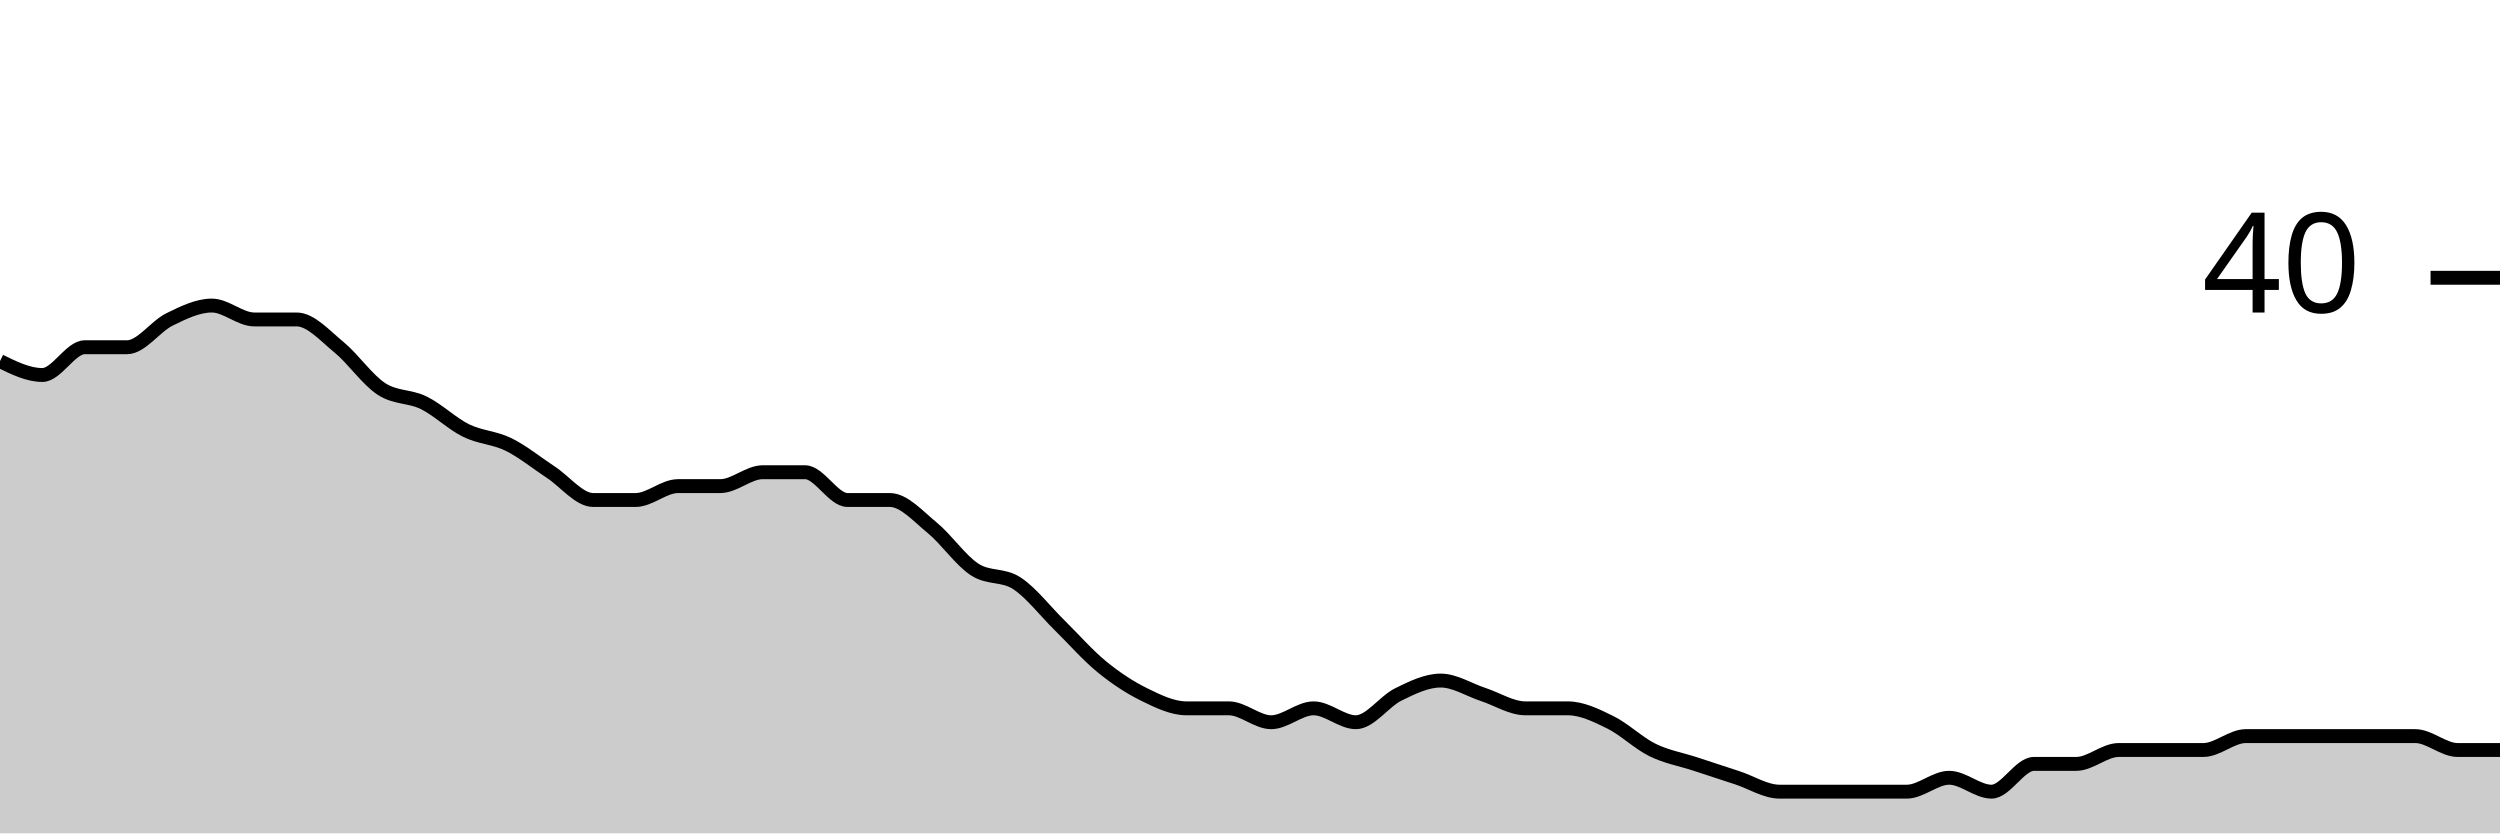
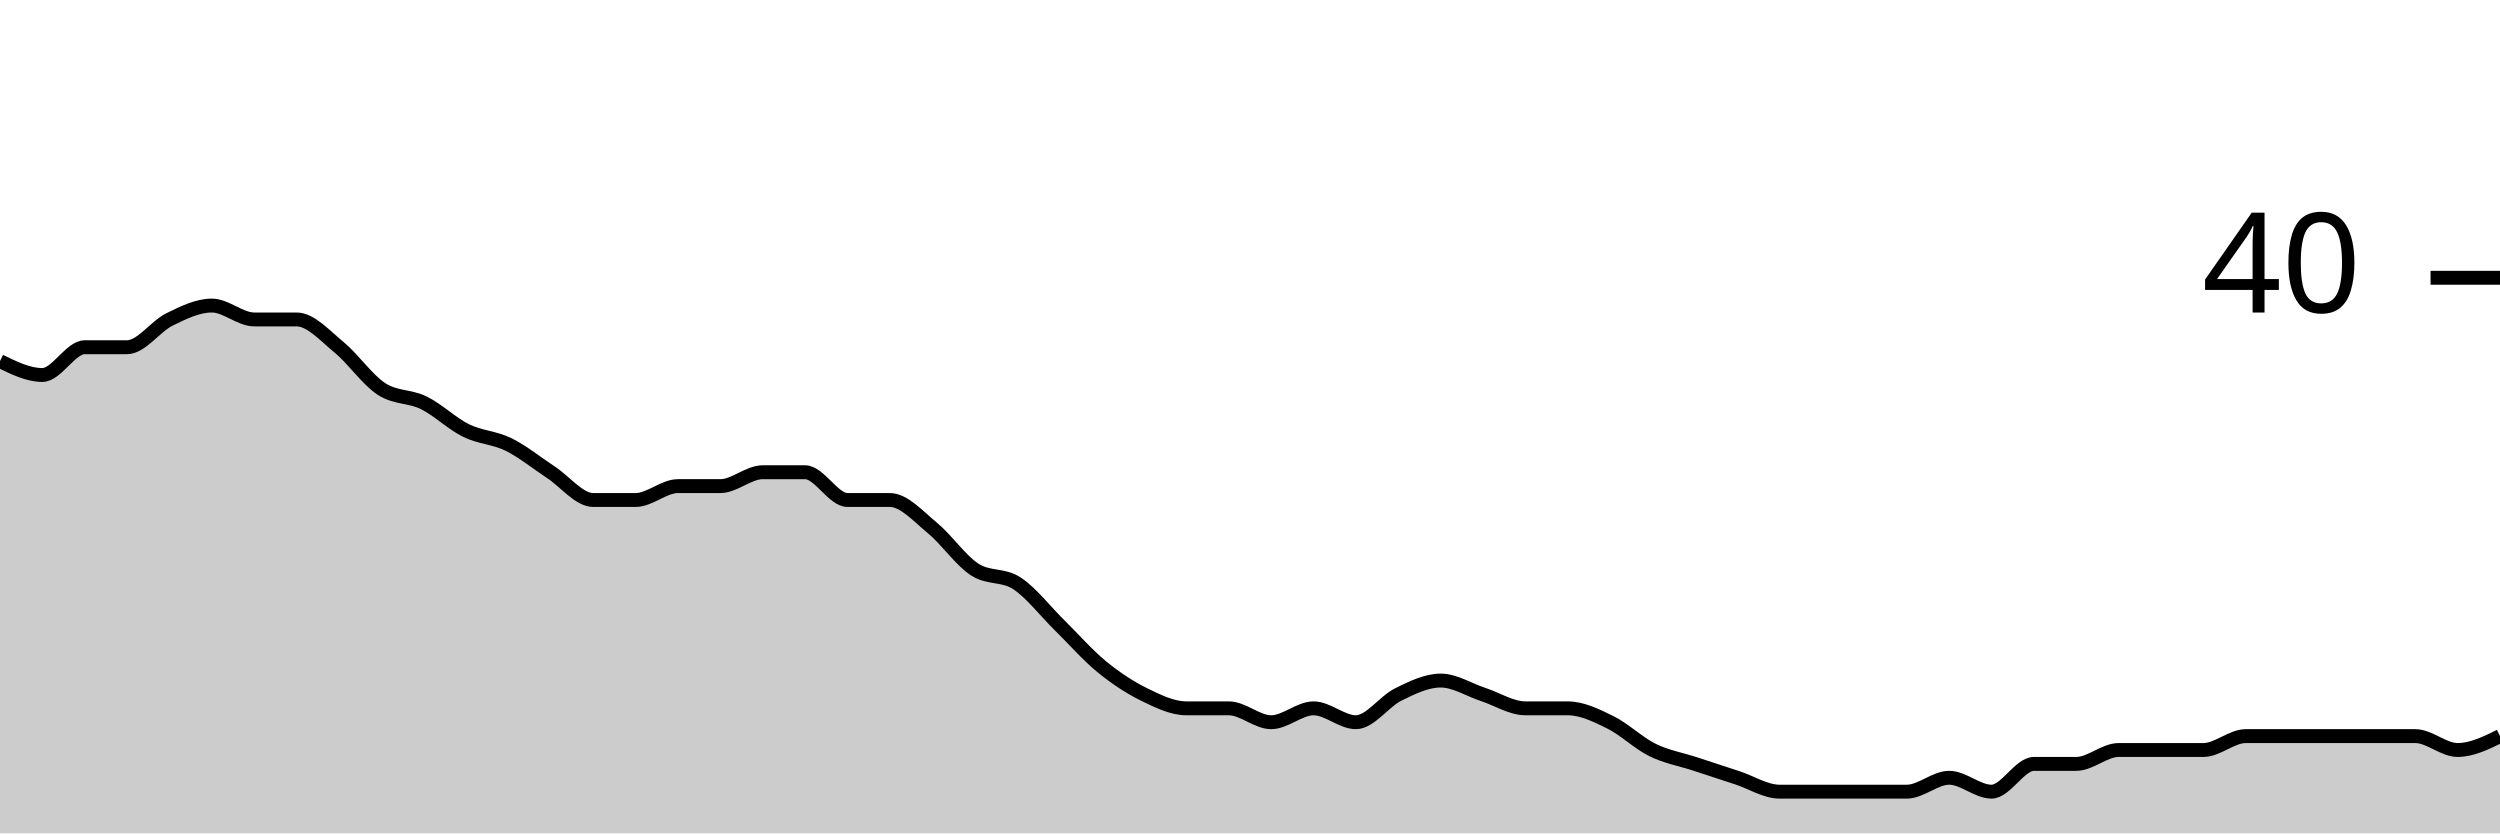
<svg xmlns="http://www.w3.org/2000/svg" viewBox="0 0 180 60">
  <g transform="translate(0,20)">
-     <path class="area" fill="rgba(0, 0, 0, 0.2)" d="M0,6C1.017,6.5,2.034,7,3.051,7C4.068,7,5.085,5,6.102,5C7.119,5,8.136,5,9.153,5C10.169,5,11.186,3.5,12.203,3C13.22,2.5,14.237,2,15.254,2C16.271,2,17.288,3,18.305,3C19.322,3,20.339,3,21.356,3C22.373,3,23.39,4.167,24.407,5C25.424,5.833,26.441,7.333,27.458,8C28.475,8.667,29.492,8.5,30.508,9C31.525,9.5,32.542,10.5,33.559,11C34.576,11.5,35.593,11.5,36.61,12C37.627,12.5,38.644,13.333,39.661,14C40.678,14.667,41.695,16,42.712,16C43.729,16,44.746,16,45.763,16C46.78,16,47.797,15,48.814,15C49.831,15,50.847,15,51.864,15C52.881,15,53.898,14,54.915,14C55.932,14,56.949,14,57.966,14C58.983,14,60,16,61.017,16C62.034,16,63.051,16,64.068,16C65.085,16,66.102,17.167,67.119,18C68.136,18.833,69.153,20.333,70.169,21C71.186,21.667,72.203,21.333,73.22,22C74.237,22.667,75.254,24,76.271,25C77.288,26,78.305,27.167,79.322,28C80.339,28.833,81.356,29.5,82.373,30C83.39,30.5,84.407,31,85.424,31C86.441,31,87.458,31,88.475,31C89.492,31,90.508,32,91.525,32C92.542,32,93.559,31,94.576,31C95.593,31,96.61,32,97.627,32C98.644,32,99.661,30.5,100.678,30C101.695,29.5,102.712,29,103.729,29C104.746,29,105.763,29.667,106.78,30C107.797,30.333,108.814,31,109.831,31C110.847,31,111.864,31,112.881,31C113.898,31,114.915,31.5,115.932,32C116.949,32.5,117.966,33.5,118.983,34C120,34.5,121.017,34.667,122.034,35C123.051,35.333,124.068,35.667,125.085,36C126.102,36.333,127.119,37,128.136,37C129.153,37,130.169,37,131.186,37C132.203,37,133.22,37,134.237,37C135.254,37,136.271,37,137.288,37C138.305,37,139.322,36,140.339,36C141.356,36,142.373,37,143.39,37C144.407,37,145.424,35,146.441,35C147.458,35,148.475,35,149.492,35C150.508,35,151.525,34,152.542,34C153.559,34,154.576,34,155.593,34C156.61,34,157.627,34,158.644,34C159.661,34,160.678,33,161.695,33C162.712,33,163.729,33,164.746,33C165.763,33,166.78,33,167.797,33C168.814,33,169.831,33,170.847,33C171.864,33,172.881,33,173.898,33C174.915,33,175.932,34,176.949,34C177.966,34,178.983,34,180,34L180,40C178.983,40,177.966,40,176.949,40C175.932,40,174.915,40,173.898,40C172.881,40,171.864,40,170.847,40C169.831,40,168.814,40,167.797,40C166.78,40,165.763,40,164.746,40C163.729,40,162.712,40,161.695,40C160.678,40,159.661,40,158.644,40C157.627,40,156.61,40,155.593,40C154.576,40,153.559,40,152.542,40C151.525,40,150.508,40,149.492,40C148.475,40,147.458,40,146.441,40C145.424,40,144.407,40,143.39,40C142.373,40,141.356,40,140.339,40C139.322,40,138.305,40,137.288,40C136.271,40,135.254,40,134.237,40C133.22,40,132.203,40,131.186,40C130.169,40,129.153,40,128.136,40C127.119,40,126.102,40,125.085,40C124.068,40,123.051,40,122.034,40C121.017,40,120,40,118.983,40C117.966,40,116.949,40,115.932,40C114.915,40,113.898,40,112.881,40C111.864,40,110.847,40,109.831,40C108.814,40,107.797,40,106.78,40C105.763,40,104.746,40,103.729,40C102.712,40,101.695,40,100.678,40C99.661,40,98.644,40,97.627,40C96.61,40,95.593,40,94.576,40C93.559,40,92.542,40,91.525,40C90.508,40,89.492,40,88.475,40C87.458,40,86.441,40,85.424,40C84.407,40,83.39,40,82.373,40C81.356,40,80.339,40,79.322,40C78.305,40,77.288,40,76.271,40C75.254,40,74.237,40,73.22,40C72.203,40,71.186,40,70.169,40C69.153,40,68.136,40,67.119,40C66.102,40,65.085,40,64.068,40C63.051,40,62.034,40,61.017,40C60,40,58.983,40,57.966,40C56.949,40,55.932,40,54.915,40C53.898,40,52.881,40,51.864,40C50.847,40,49.831,40,48.814,40C47.797,40,46.78,40,45.763,40C44.746,40,43.729,40,42.712,40C41.695,40,40.678,40,39.661,40C38.644,40,37.627,40,36.61,40C35.593,40,34.576,40,33.559,40C32.542,40,31.525,40,30.508,40C29.492,40,28.475,40,27.458,40C26.441,40,25.424,40,24.407,40C23.39,40,22.373,40,21.356,40C20.339,40,19.322,40,18.305,40C17.288,40,16.271,40,15.254,40C14.237,40,13.22,40,12.203,40C11.186,40,10.169,40,9.153,40C8.136,40,7.119,40,6.102,40C5.085,40,4.068,40,3.051,40C2.034,40,1.017,40,0,40Z" />
-     <path class="line" stroke="black" fill="none" d="M0,6C1.017,6.5,2.034,7,3.051,7C4.068,7,5.085,5,6.102,5C7.119,5,8.136,5,9.153,5C10.169,5,11.186,3.5,12.203,3C13.22,2.5,14.237,2,15.254,2C16.271,2,17.288,3,18.305,3C19.322,3,20.339,3,21.356,3C22.373,3,23.39,4.167,24.407,5C25.424,5.833,26.441,7.333,27.458,8C28.475,8.667,29.492,8.5,30.508,9C31.525,9.5,32.542,10.5,33.559,11C34.576,11.5,35.593,11.5,36.61,12C37.627,12.5,38.644,13.333,39.661,14C40.678,14.667,41.695,16,42.712,16C43.729,16,44.746,16,45.763,16C46.78,16,47.797,15,48.814,15C49.831,15,50.847,15,51.864,15C52.881,15,53.898,14,54.915,14C55.932,14,56.949,14,57.966,14C58.983,14,60,16,61.017,16C62.034,16,63.051,16,64.068,16C65.085,16,66.102,17.167,67.119,18C68.136,18.833,69.153,20.333,70.169,21C71.186,21.667,72.203,21.333,73.22,22C74.237,22.667,75.254,24,76.271,25C77.288,26,78.305,27.167,79.322,28C80.339,28.833,81.356,29.5,82.373,30C83.39,30.5,84.407,31,85.424,31C86.441,31,87.458,31,88.475,31C89.492,31,90.508,32,91.525,32C92.542,32,93.559,31,94.576,31C95.593,31,96.61,32,97.627,32C98.644,32,99.661,30.5,100.678,30C101.695,29.5,102.712,29,103.729,29C104.746,29,105.763,29.667,106.78,30C107.797,30.333,108.814,31,109.831,31C110.847,31,111.864,31,112.881,31C113.898,31,114.915,31.5,115.932,32C116.949,32.5,117.966,33.5,118.983,34C120,34.5,121.017,34.667,122.034,35C123.051,35.333,124.068,35.667,125.085,36C126.102,36.333,127.119,37,128.136,37C129.153,37,130.169,37,131.186,37C132.203,37,133.22,37,134.237,37C135.254,37,136.271,37,137.288,37C138.305,37,139.322,36,140.339,36C141.356,36,142.373,37,143.39,37C144.407,37,145.424,35,146.441,35C147.458,35,148.475,35,149.492,35C150.508,35,151.525,34,152.542,34C153.559,34,154.576,34,155.593,34C156.61,34,157.627,34,158.644,34C159.661,34,160.678,33,161.695,33C162.712,33,163.729,33,164.746,33C165.763,33,166.78,33,167.797,33C168.814,33,169.831,33,170.847,33C171.864,33,172.881,33,173.898,33C174.915,33,175.932,34,176.949,34C177.966,34,178.983,34,180,34" />
+     <path class="area" fill="rgba(0, 0, 0, 0.2)" d="M0,6C1.017,6.5,2.034,7,3.051,7C4.068,7,5.085,5,6.102,5C7.119,5,8.136,5,9.153,5C10.169,5,11.186,3.5,12.203,3C13.22,2.5,14.237,2,15.254,2C16.271,2,17.288,3,18.305,3C19.322,3,20.339,3,21.356,3C22.373,3,23.39,4.167,24.407,5C25.424,5.833,26.441,7.333,27.458,8C28.475,8.667,29.492,8.5,30.508,9C31.525,9.5,32.542,10.5,33.559,11C34.576,11.5,35.593,11.5,36.61,12C37.627,12.5,38.644,13.333,39.661,14C40.678,14.667,41.695,16,42.712,16C43.729,16,44.746,16,45.763,16C46.78,16,47.797,15,48.814,15C49.831,15,50.847,15,51.864,15C52.881,15,53.898,14,54.915,14C55.932,14,56.949,14,57.966,14C58.983,14,60,16,61.017,16C62.034,16,63.051,16,64.068,16C65.085,16,66.102,17.167,67.119,18C68.136,18.833,69.153,20.333,70.169,21C71.186,21.667,72.203,21.333,73.22,22C74.237,22.667,75.254,24,76.271,25C77.288,26,78.305,27.167,79.322,28C80.339,28.833,81.356,29.5,82.373,30C83.39,30.5,84.407,31,85.424,31C86.441,31,87.458,31,88.475,31C89.492,31,90.508,32,91.525,32C92.542,32,93.559,31,94.576,31C95.593,31,96.61,32,97.627,32C98.644,32,99.661,30.5,100.678,30C101.695,29.5,102.712,29,103.729,29C104.746,29,105.763,29.667,106.78,30C107.797,30.333,108.814,31,109.831,31C110.847,31,111.864,31,112.881,31C113.898,31,114.915,31.5,115.932,32C116.949,32.5,117.966,33.5,118.983,34C120,34.5,121.017,34.667,122.034,35C123.051,35.333,124.068,35.667,125.085,36C126.102,36.333,127.119,37,128.136,37C129.153,37,130.169,37,131.186,37C132.203,37,133.22,37,134.237,37C135.254,37,136.271,37,137.288,37C138.305,37,139.322,36,140.339,36C141.356,36,142.373,37,143.39,37C144.407,37,145.424,35,146.441,35C147.458,35,148.475,35,149.492,35C150.508,35,151.525,34,152.542,34C153.559,34,154.576,34,155.593,34C156.61,34,157.627,34,158.644,34C159.661,34,160.678,33,161.695,33C162.712,33,163.729,33,164.746,33C165.763,33,166.78,33,167.797,33C168.814,33,169.831,33,170.847,33C171.864,33,172.881,33,173.898,33C174.915,33,175.932,34,176.949,34C177.966,34,178.983,33.5,180,33L180,40C178.983,40,177.966,40,176.949,40C175.932,40,174.915,40,173.898,40C172.881,40,171.864,40,170.847,40C169.831,40,168.814,40,167.797,40C166.78,40,165.763,40,164.746,40C163.729,40,162.712,40,161.695,40C160.678,40,159.661,40,158.644,40C157.627,40,156.61,40,155.593,40C154.576,40,153.559,40,152.542,40C151.525,40,150.508,40,149.492,40C148.475,40,147.458,40,146.441,40C145.424,40,144.407,40,143.39,40C142.373,40,141.356,40,140.339,40C139.322,40,138.305,40,137.288,40C136.271,40,135.254,40,134.237,40C133.22,40,132.203,40,131.186,40C130.169,40,129.153,40,128.136,40C127.119,40,126.102,40,125.085,40C124.068,40,123.051,40,122.034,40C121.017,40,120,40,118.983,40C117.966,40,116.949,40,115.932,40C114.915,40,113.898,40,112.881,40C111.864,40,110.847,40,109.831,40C108.814,40,107.797,40,106.78,40C105.763,40,104.746,40,103.729,40C102.712,40,101.695,40,100.678,40C99.661,40,98.644,40,97.627,40C96.61,40,95.593,40,94.576,40C93.559,40,92.542,40,91.525,40C90.508,40,89.492,40,88.475,40C87.458,40,86.441,40,85.424,40C84.407,40,83.39,40,82.373,40C81.356,40,80.339,40,79.322,40C78.305,40,77.288,40,76.271,40C75.254,40,74.237,40,73.22,40C72.203,40,71.186,40,70.169,40C69.153,40,68.136,40,67.119,40C66.102,40,65.085,40,64.068,40C63.051,40,62.034,40,61.017,40C60,40,58.983,40,57.966,40C56.949,40,55.932,40,54.915,40C53.898,40,52.881,40,51.864,40C50.847,40,49.831,40,48.814,40C47.797,40,46.78,40,45.763,40C44.746,40,43.729,40,42.712,40C41.695,40,40.678,40,39.661,40C38.644,40,37.627,40,36.61,40C35.593,40,34.576,40,33.559,40C32.542,40,31.525,40,30.508,40C29.492,40,28.475,40,27.458,40C26.441,40,25.424,40,24.407,40C23.39,40,22.373,40,21.356,40C20.339,40,19.322,40,18.305,40C17.288,40,16.271,40,15.254,40C14.237,40,13.22,40,12.203,40C11.186,40,10.169,40,9.153,40C8.136,40,7.119,40,6.102,40C5.085,40,4.068,40,3.051,40C2.034,40,1.017,40,0,40Z" />
+     <path class="line" stroke="black" fill="none" d="M0,6C1.017,6.5,2.034,7,3.051,7C4.068,7,5.085,5,6.102,5C7.119,5,8.136,5,9.153,5C10.169,5,11.186,3.5,12.203,3C13.22,2.5,14.237,2,15.254,2C16.271,2,17.288,3,18.305,3C19.322,3,20.339,3,21.356,3C22.373,3,23.39,4.167,24.407,5C25.424,5.833,26.441,7.333,27.458,8C28.475,8.667,29.492,8.5,30.508,9C31.525,9.5,32.542,10.5,33.559,11C34.576,11.5,35.593,11.5,36.61,12C37.627,12.5,38.644,13.333,39.661,14C40.678,14.667,41.695,16,42.712,16C43.729,16,44.746,16,45.763,16C46.78,16,47.797,15,48.814,15C49.831,15,50.847,15,51.864,15C52.881,15,53.898,14,54.915,14C55.932,14,56.949,14,57.966,14C58.983,14,60,16,61.017,16C62.034,16,63.051,16,64.068,16C65.085,16,66.102,17.167,67.119,18C68.136,18.833,69.153,20.333,70.169,21C71.186,21.667,72.203,21.333,73.22,22C74.237,22.667,75.254,24,76.271,25C77.288,26,78.305,27.167,79.322,28C80.339,28.833,81.356,29.5,82.373,30C83.39,30.5,84.407,31,85.424,31C86.441,31,87.458,31,88.475,31C89.492,31,90.508,32,91.525,32C92.542,32,93.559,31,94.576,31C95.593,31,96.61,32,97.627,32C98.644,32,99.661,30.5,100.678,30C101.695,29.5,102.712,29,103.729,29C104.746,29,105.763,29.667,106.78,30C107.797,30.333,108.814,31,109.831,31C110.847,31,111.864,31,112.881,31C113.898,31,114.915,31.5,115.932,32C116.949,32.5,117.966,33.5,118.983,34C120,34.5,121.017,34.667,122.034,35C123.051,35.333,124.068,35.667,125.085,36C126.102,36.333,127.119,37,128.136,37C129.153,37,130.169,37,131.186,37C132.203,37,133.22,37,134.237,37C135.254,37,136.271,37,137.288,37C138.305,37,139.322,36,140.339,36C141.356,36,142.373,37,143.39,37C144.407,37,145.424,35,146.441,35C147.458,35,148.475,35,149.492,35C150.508,35,151.525,34,152.542,34C153.559,34,154.576,34,155.593,34C156.61,34,157.627,34,158.644,34C159.661,34,160.678,33,161.695,33C162.712,33,163.729,33,164.746,33C165.763,33,166.78,33,167.797,33C168.814,33,169.831,33,170.847,33C171.864,33,172.881,33,173.898,33C174.915,33,175.932,34,176.949,34C177.966,34,178.983,33.5,180,33" />
    <path class="axis-ceiling" stroke-width="1" stroke="black" fill="none" d="M175,0L180,0" />
    <text class="axis-ceiling-label" font-family="sans-serif" text-anchor="end" font-size="10px" x="170" y="2.5">40</text>
  </g>
</svg>
